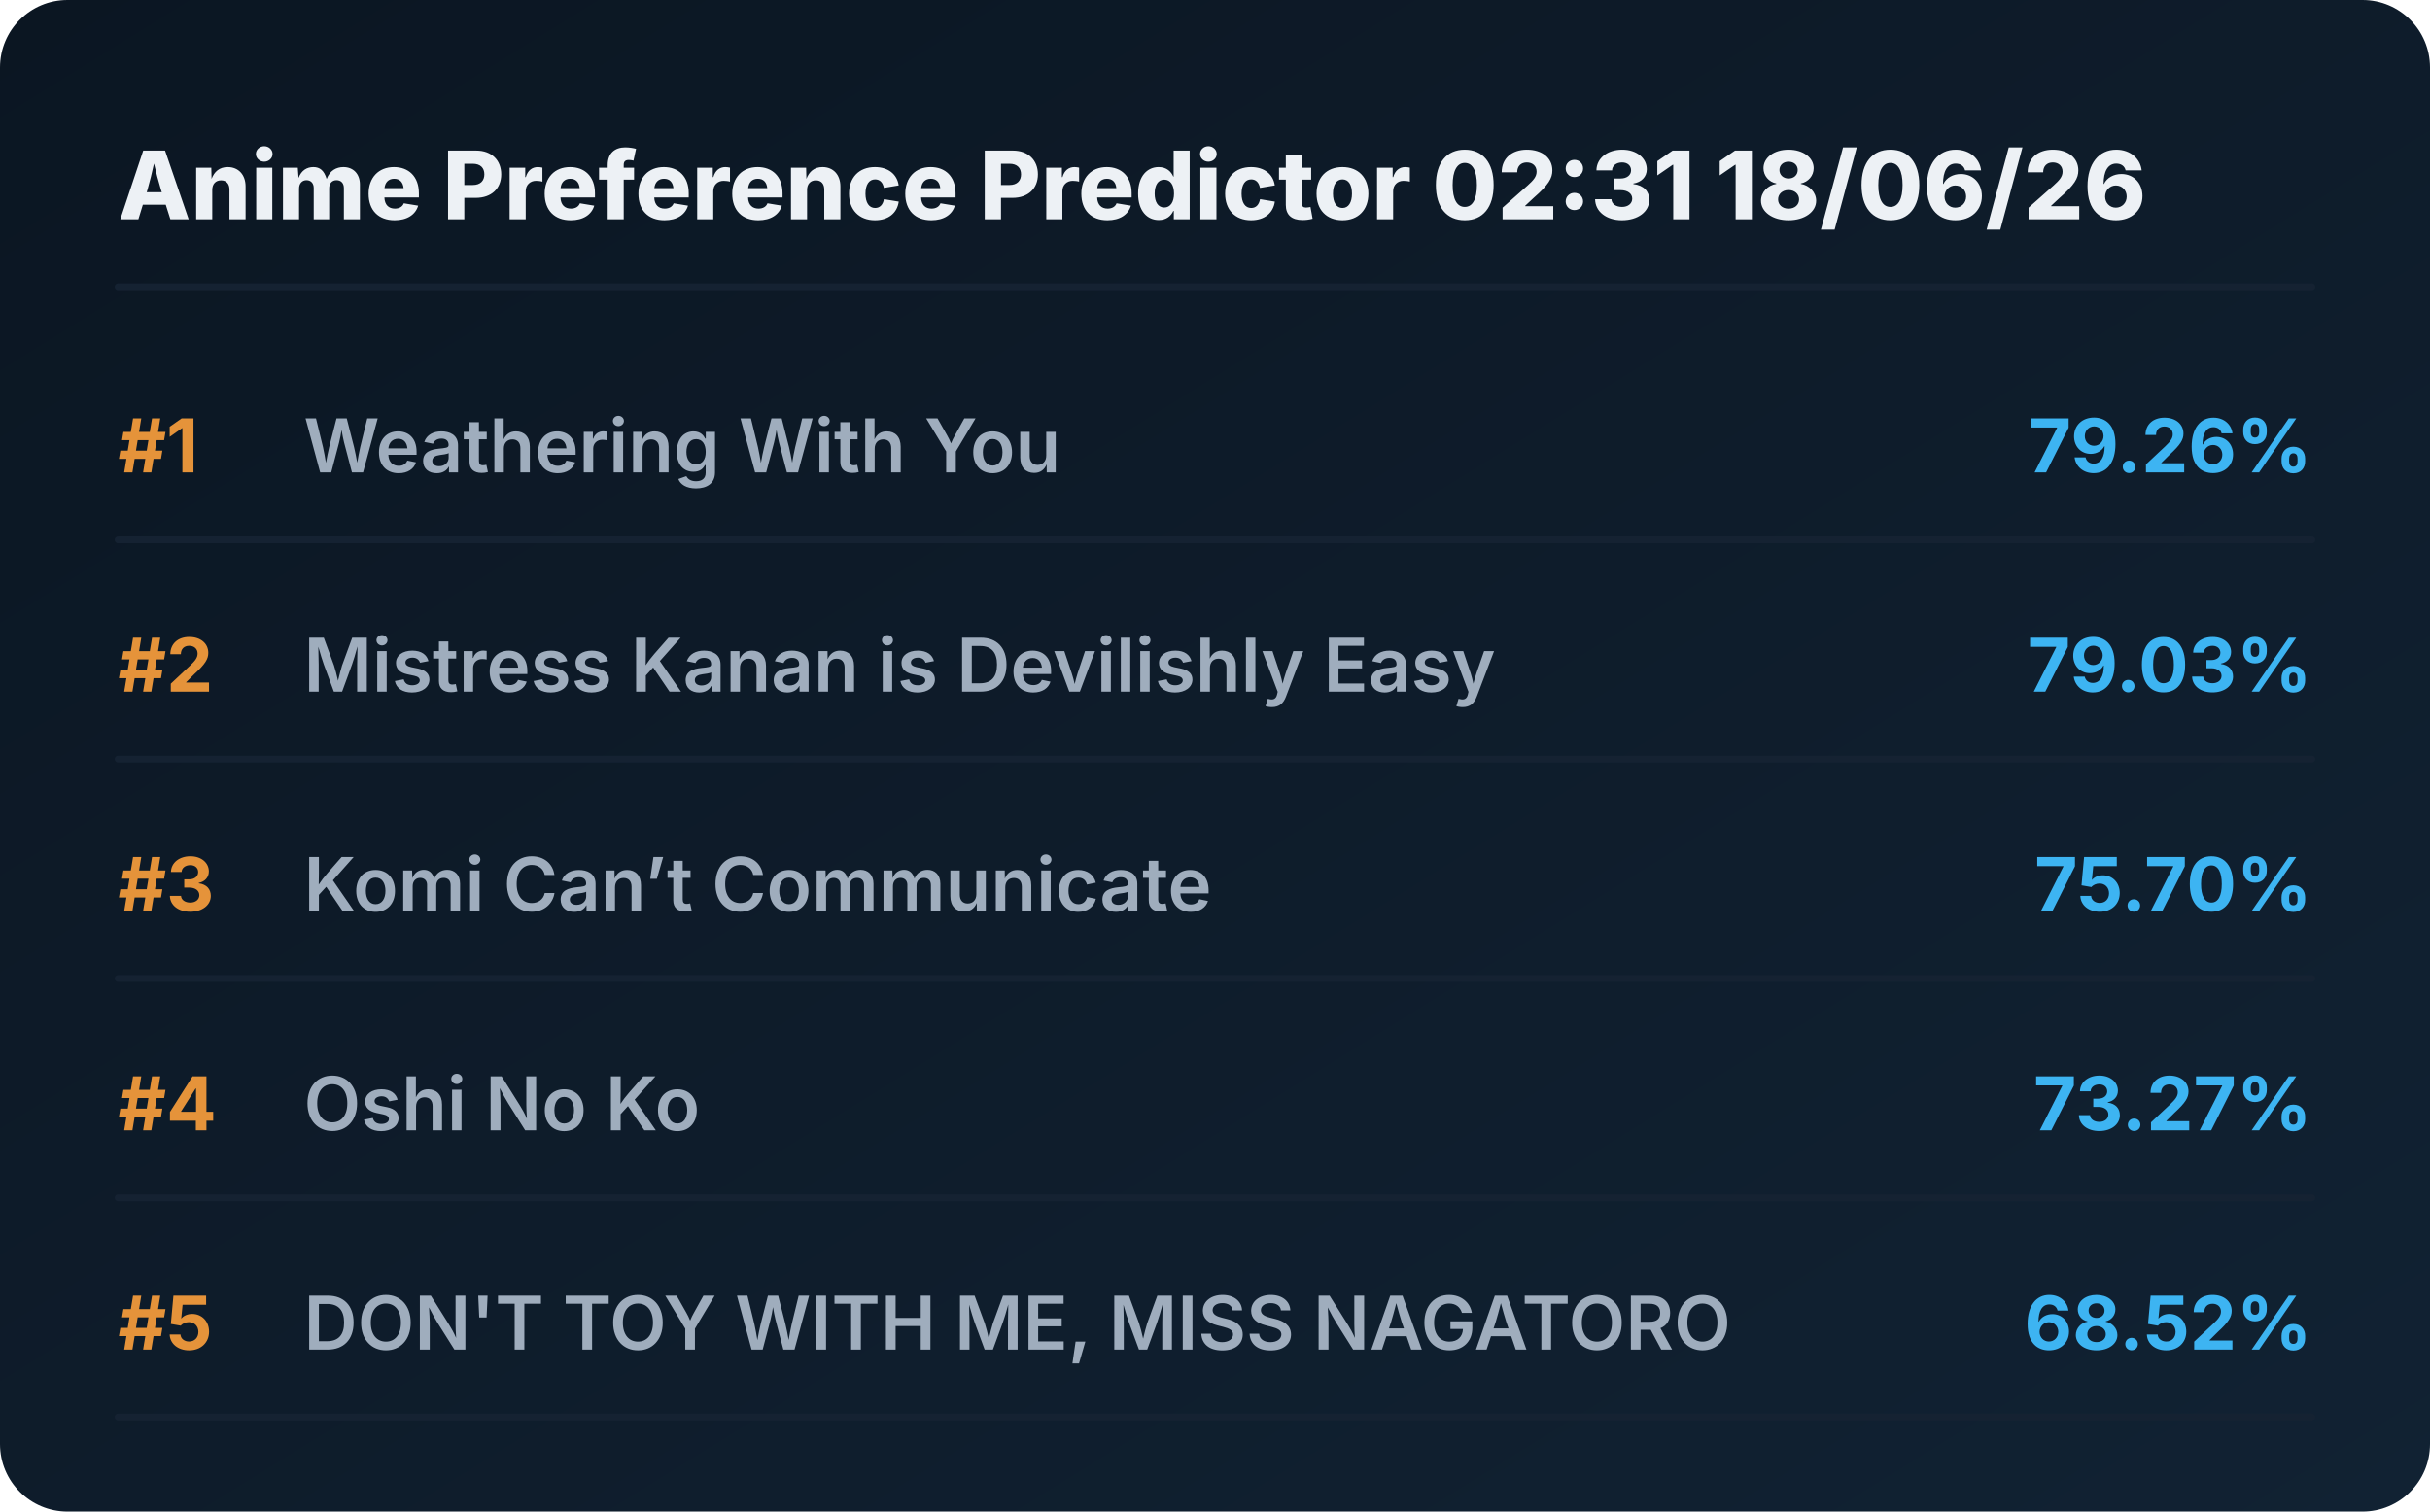
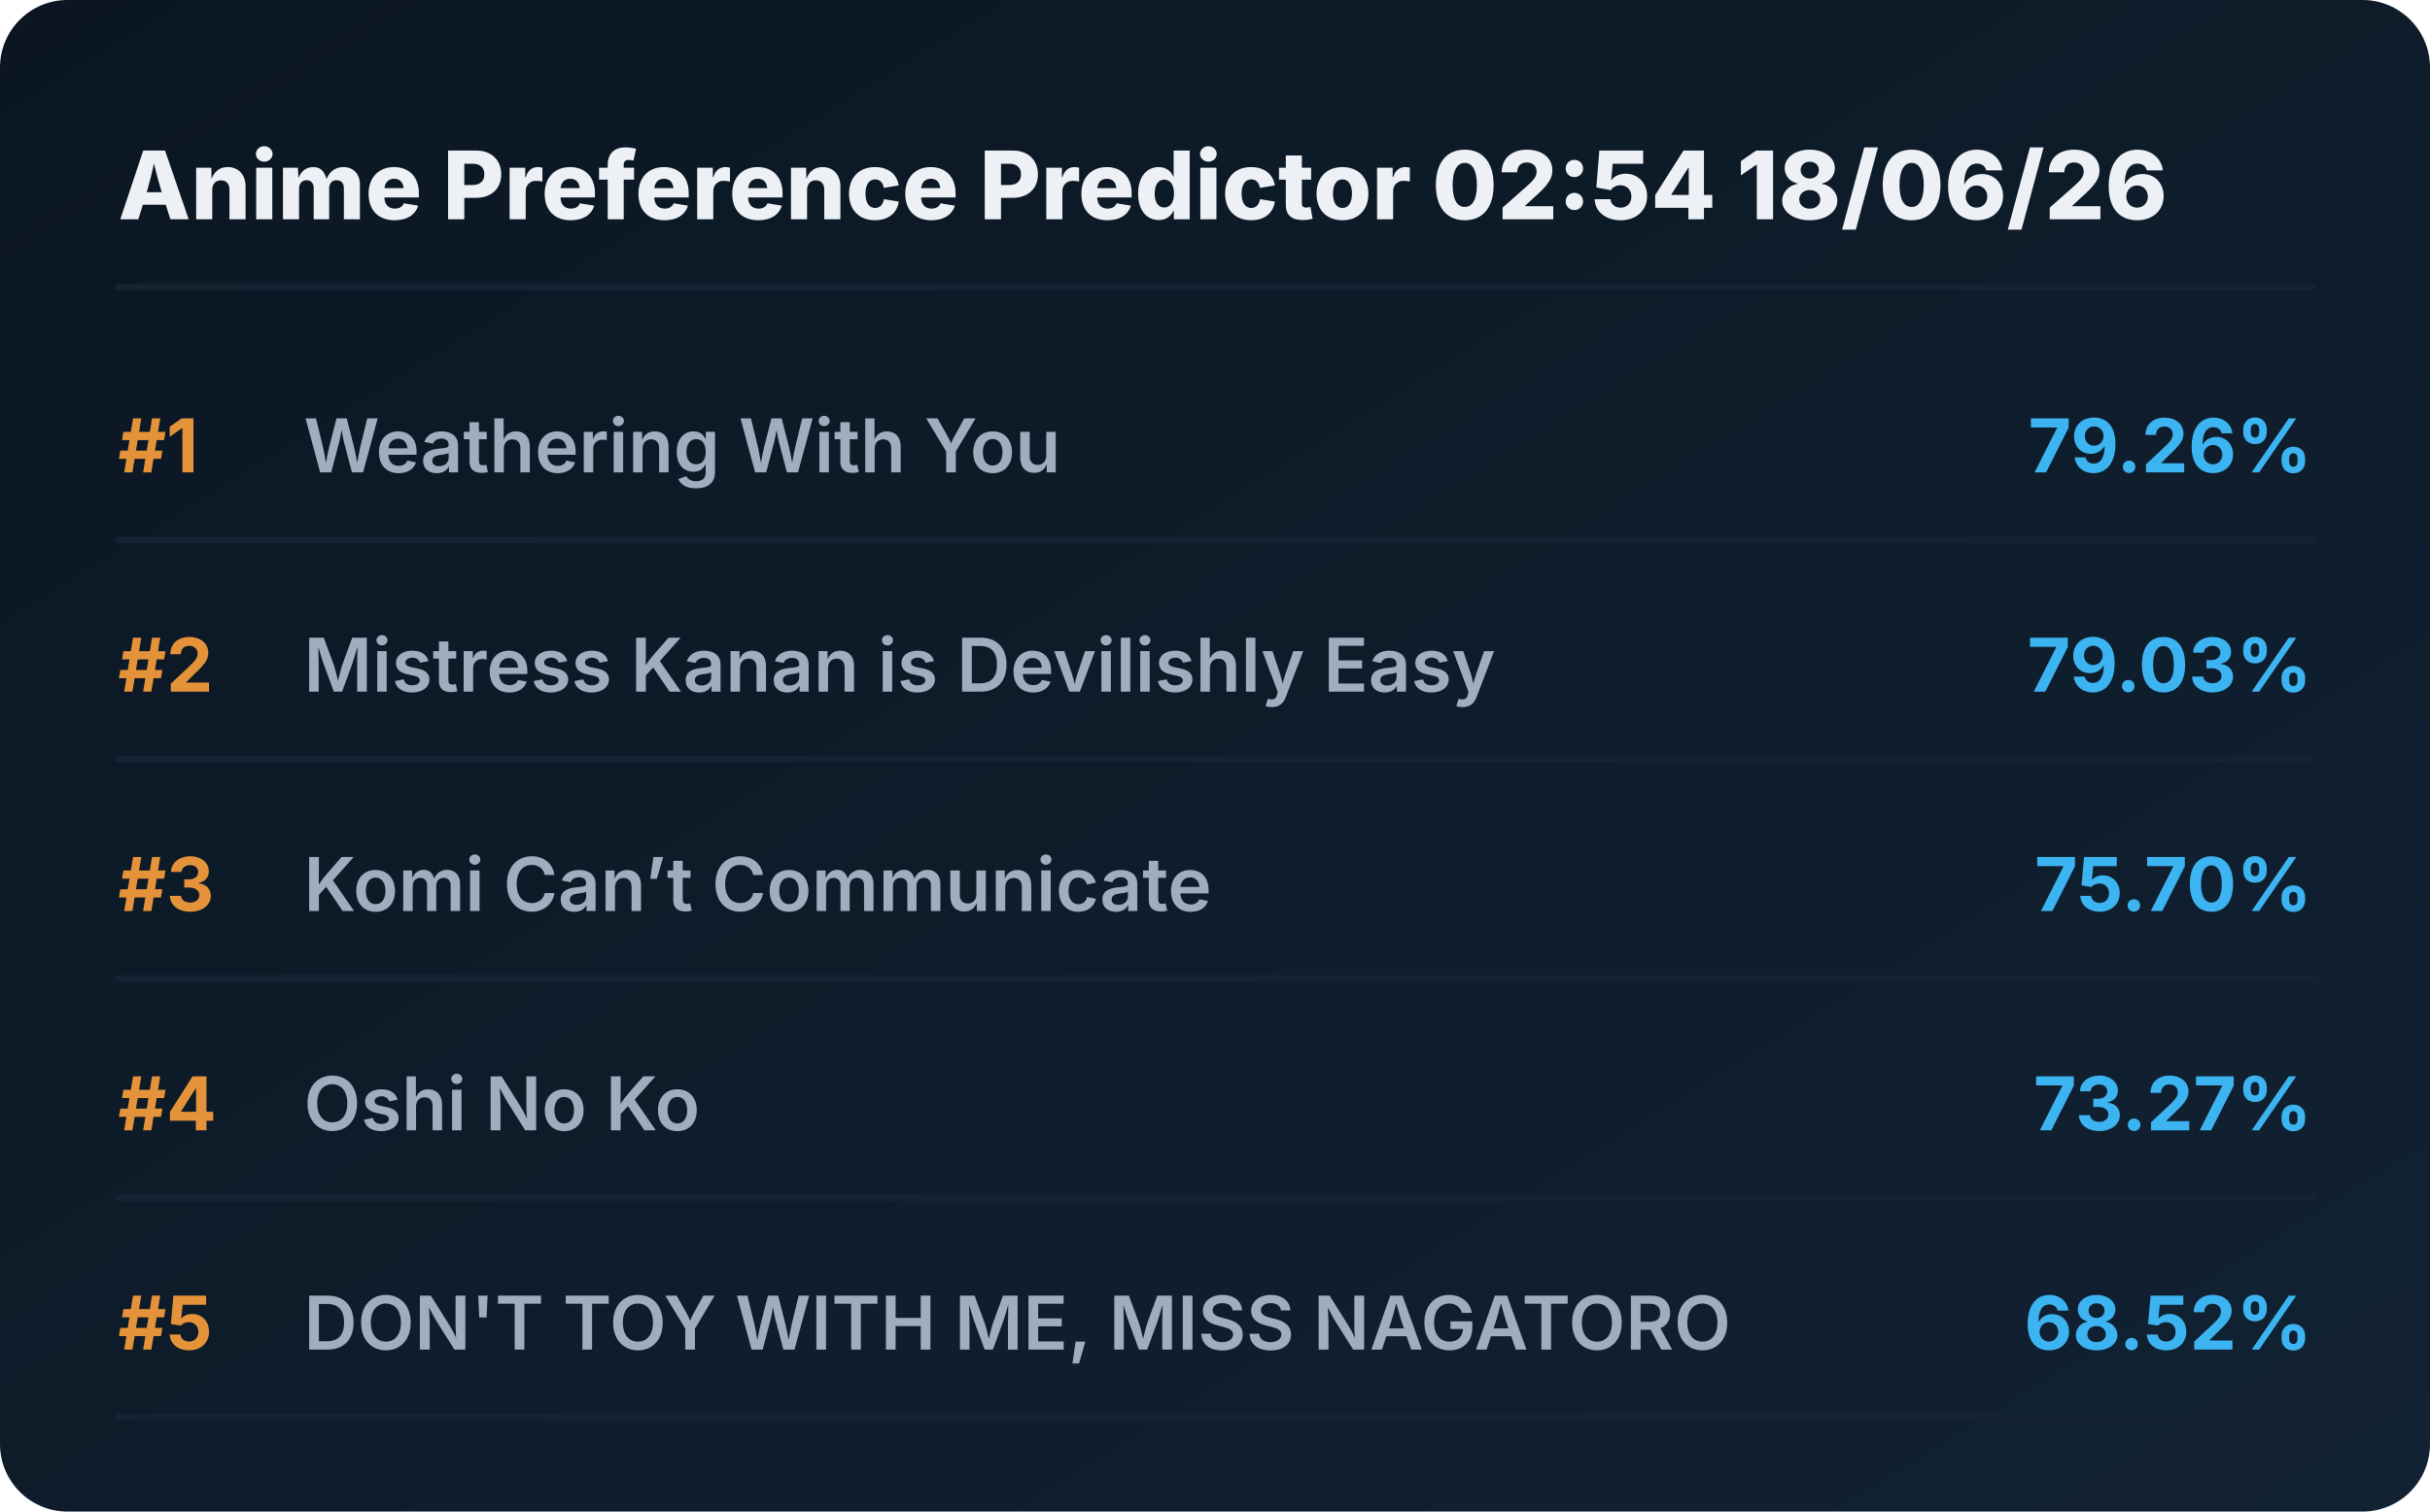
<svg xmlns="http://www.w3.org/2000/svg" viewBox="0 0 720 448" preserveAspectRatio="xMidYMid meet" style="width: 100%; height: auto; max-width: 720px;">
  <defs>
    <linearGradient id="boxGrad" x1="0%" y1="0%" x2="100%" y2="100%">
      <stop offset="0%" stop-color="#0b1622" />
      <stop offset="100%" stop-color="#112233" />
    </linearGradient>
    <clipPath id="titleClip">
      <rect x="90" y="0" width="510" height="100%" />
    </clipPath>
  </defs>
  <style>
    .bg { fill: url(#boxGrad); rx: 20px; }
    .header { font-family: 'Overpass', 'Inter', system-ui, sans-serif; font-weight: 800; font-size: 28px; fill: #edf1f5; }
    .rank { font-family: 'Overpass', 'Inter', system-ui, sans-serif; font-weight: 700; font-size: 22px; fill: #e5933a; }
    .title { font-family: 'Overpass', 'Inter', system-ui, sans-serif; font-weight: 600; font-size: 22px; fill: #9fadbd; }
    .score { font-family: 'Overpass', 'Inter', system-ui, sans-serif; font-weight: 700; font-size: 22px; fill: #3db4f2; }
    .line { stroke: #152232; stroke-width: 2; stroke-linecap: round; }
  </style>
  <rect class="bg" width="720" height="448" />
-   <text x="35" y="65" class="header">Anime Preference Predictor 02:31 18/06/26</text>
+   <text x="35" y="65" class="header">Anime Preference Predictor 02:54 18/06/26</text>
  <line x1="35" y1="85" x2="685" y2="85" class="line" />
  <g transform="translate(0, 0)">
    <text x="35" y="140" class="rank">#1</text>
    <text x="90" y="140" class="title">Weathering With You</text>
    <text x="685" y="140" class="score" text-anchor="end">79.26%</text>
    <line x1="35" y1="160" x2="685" y2="160" class="line" />
  </g>
  <g transform="translate(0, 65)">
    <text x="35" y="140" class="rank">#2</text>
    <text x="90" y="140" class="title">Mistress Kanan is Devilishly Easy</text>
    <text x="685" y="140" class="score" text-anchor="end">79.03%</text>
    <line x1="35" y1="160" x2="685" y2="160" class="line" />
  </g>
  <g transform="translate(0, 130)">
    <text x="35" y="140" class="rank">#3</text>
    <text x="90" y="140" class="title">Komi Can’t Communicate</text>
    <text x="685" y="140" class="score" text-anchor="end">75.70%</text>
    <line x1="35" y1="160" x2="685" y2="160" class="line" />
  </g>
  <g transform="translate(0, 195)">
    <text x="35" y="140" class="rank">#4</text>
    <text x="90" y="140" class="title">Oshi No Ko</text>
    <text x="685" y="140" class="score" text-anchor="end">73.27%</text>
    <line x1="35" y1="160" x2="685" y2="160" class="line" />
  </g>
  <g transform="translate(0, 260)">
    <text x="35" y="140" class="rank">#5</text>
    <text x="90" y="140" class="title">DON'T TOY WITH ME, MISS NAGATORO</text>
    <text x="685" y="140" class="score" text-anchor="end">68.52%</text>
    <line x1="35" y1="160" x2="685" y2="160" class="line" />
  </g>
</svg>
